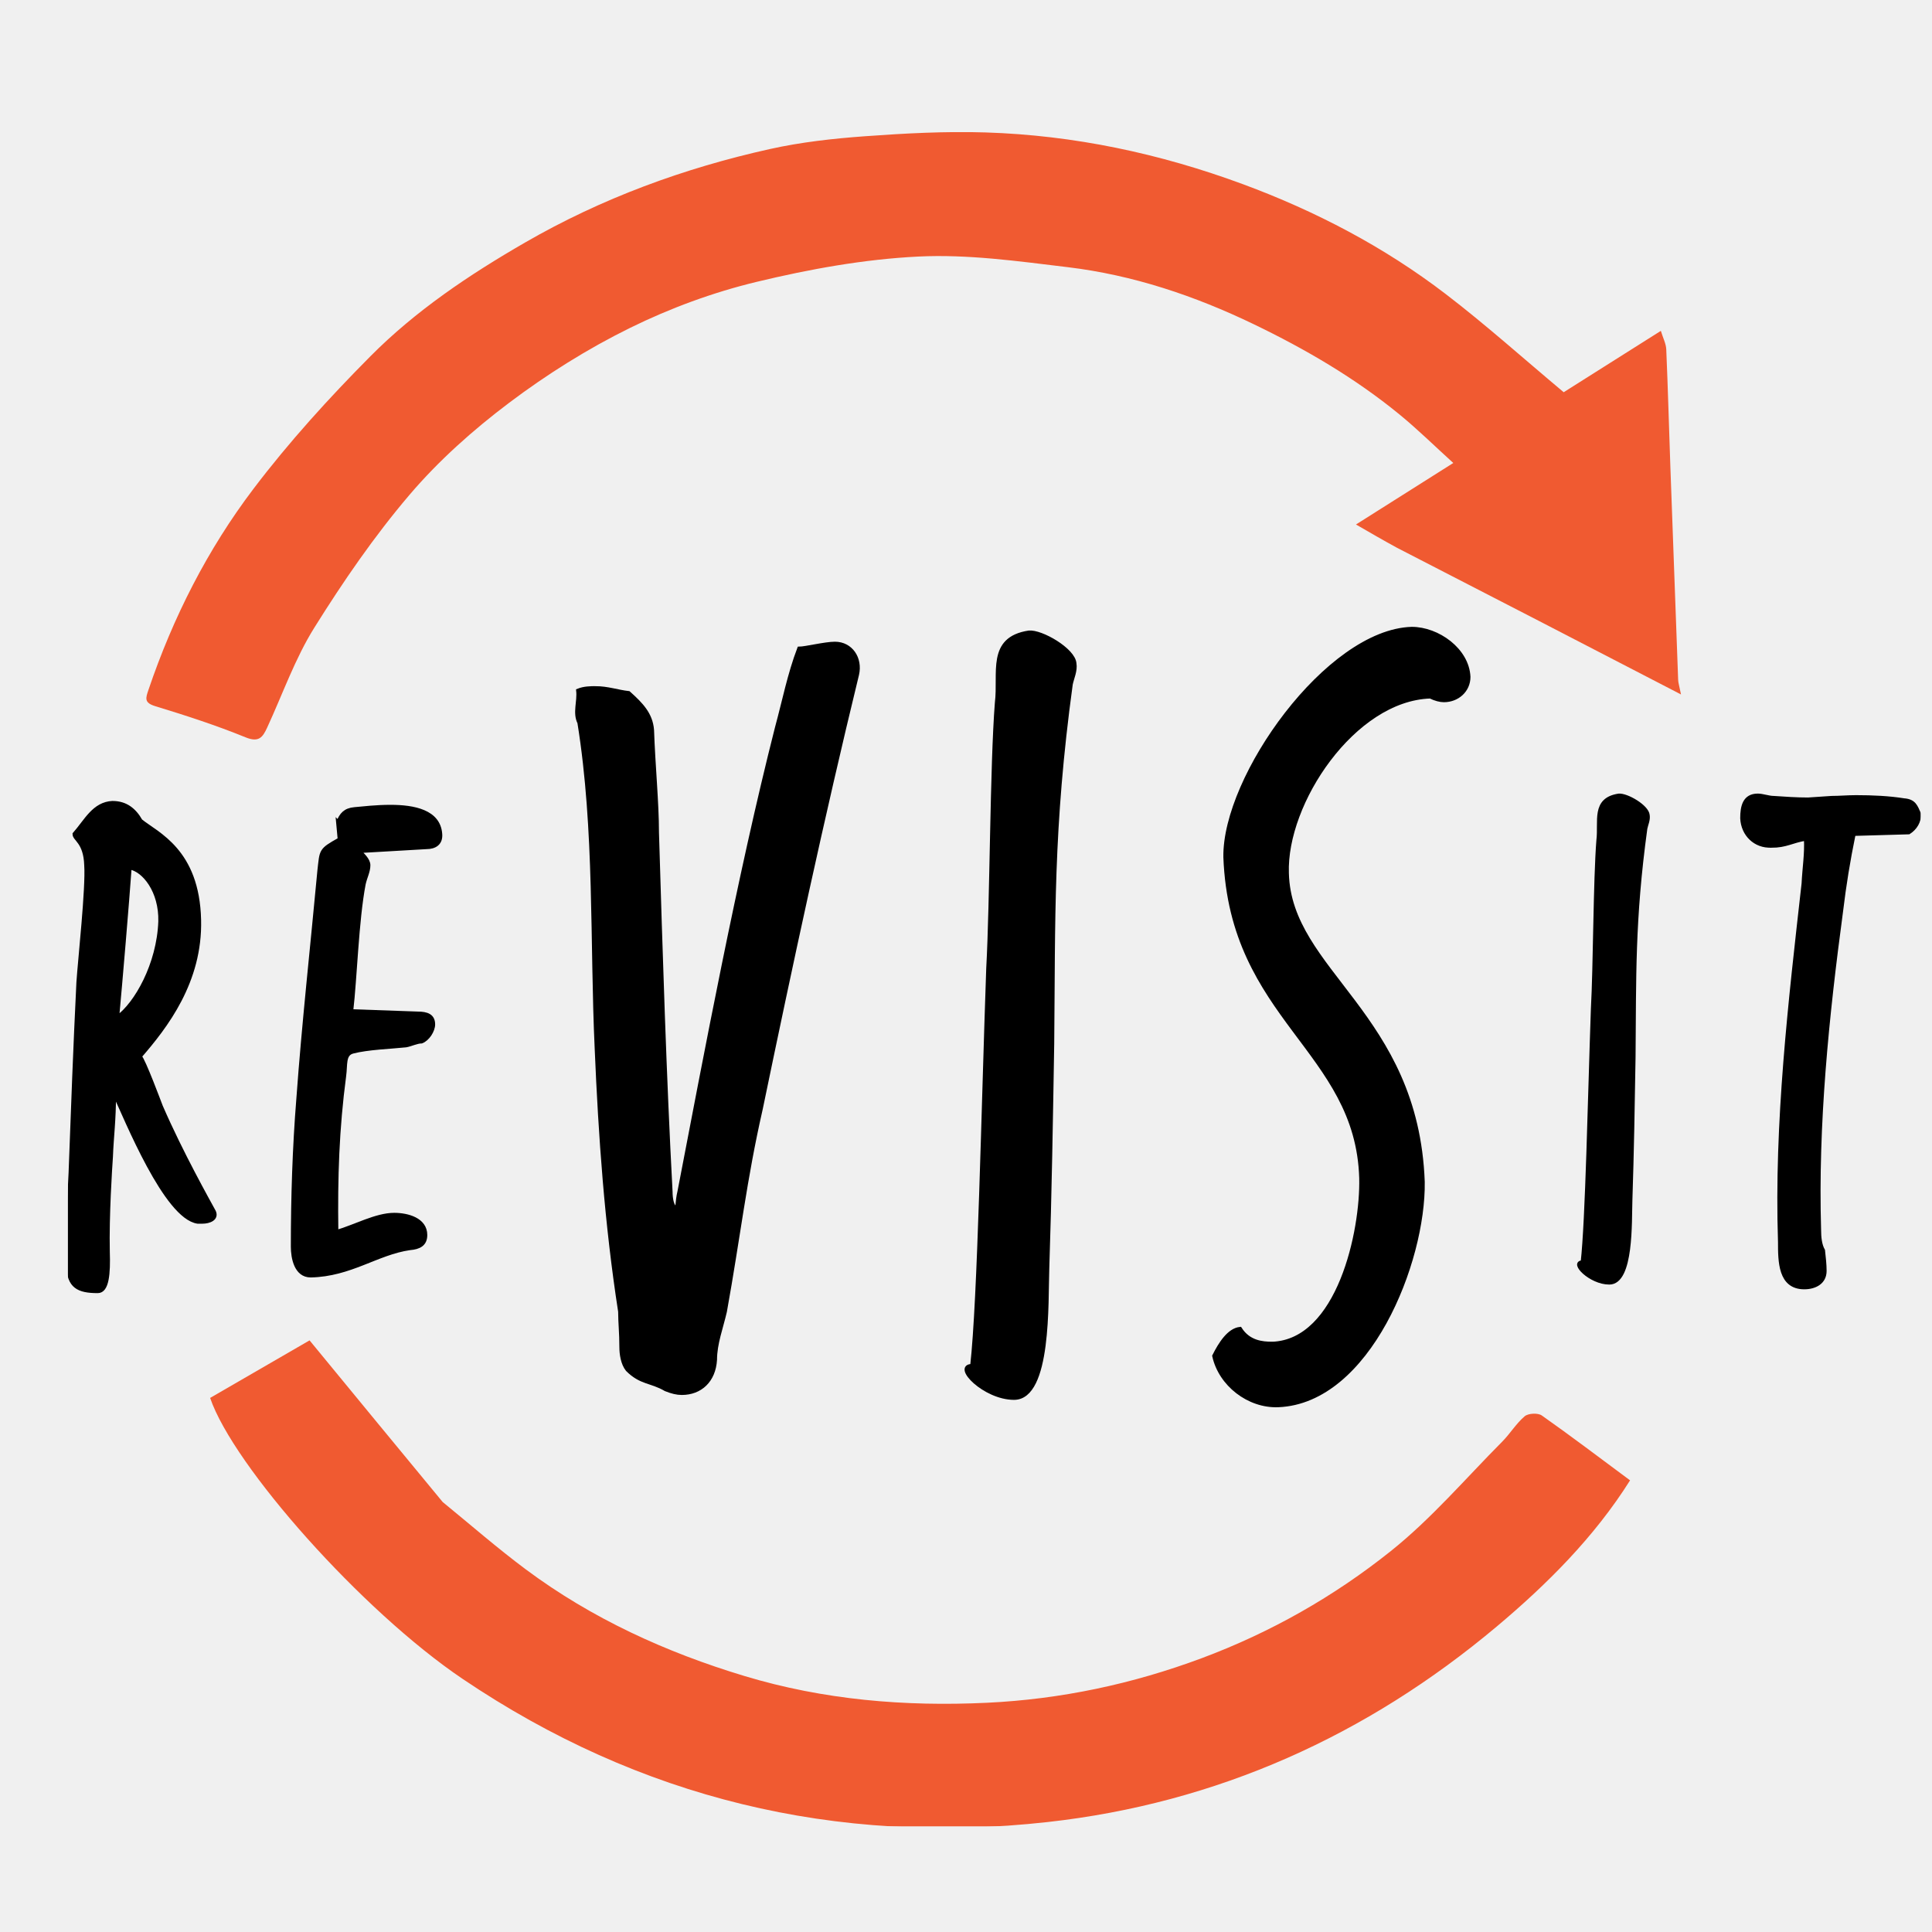
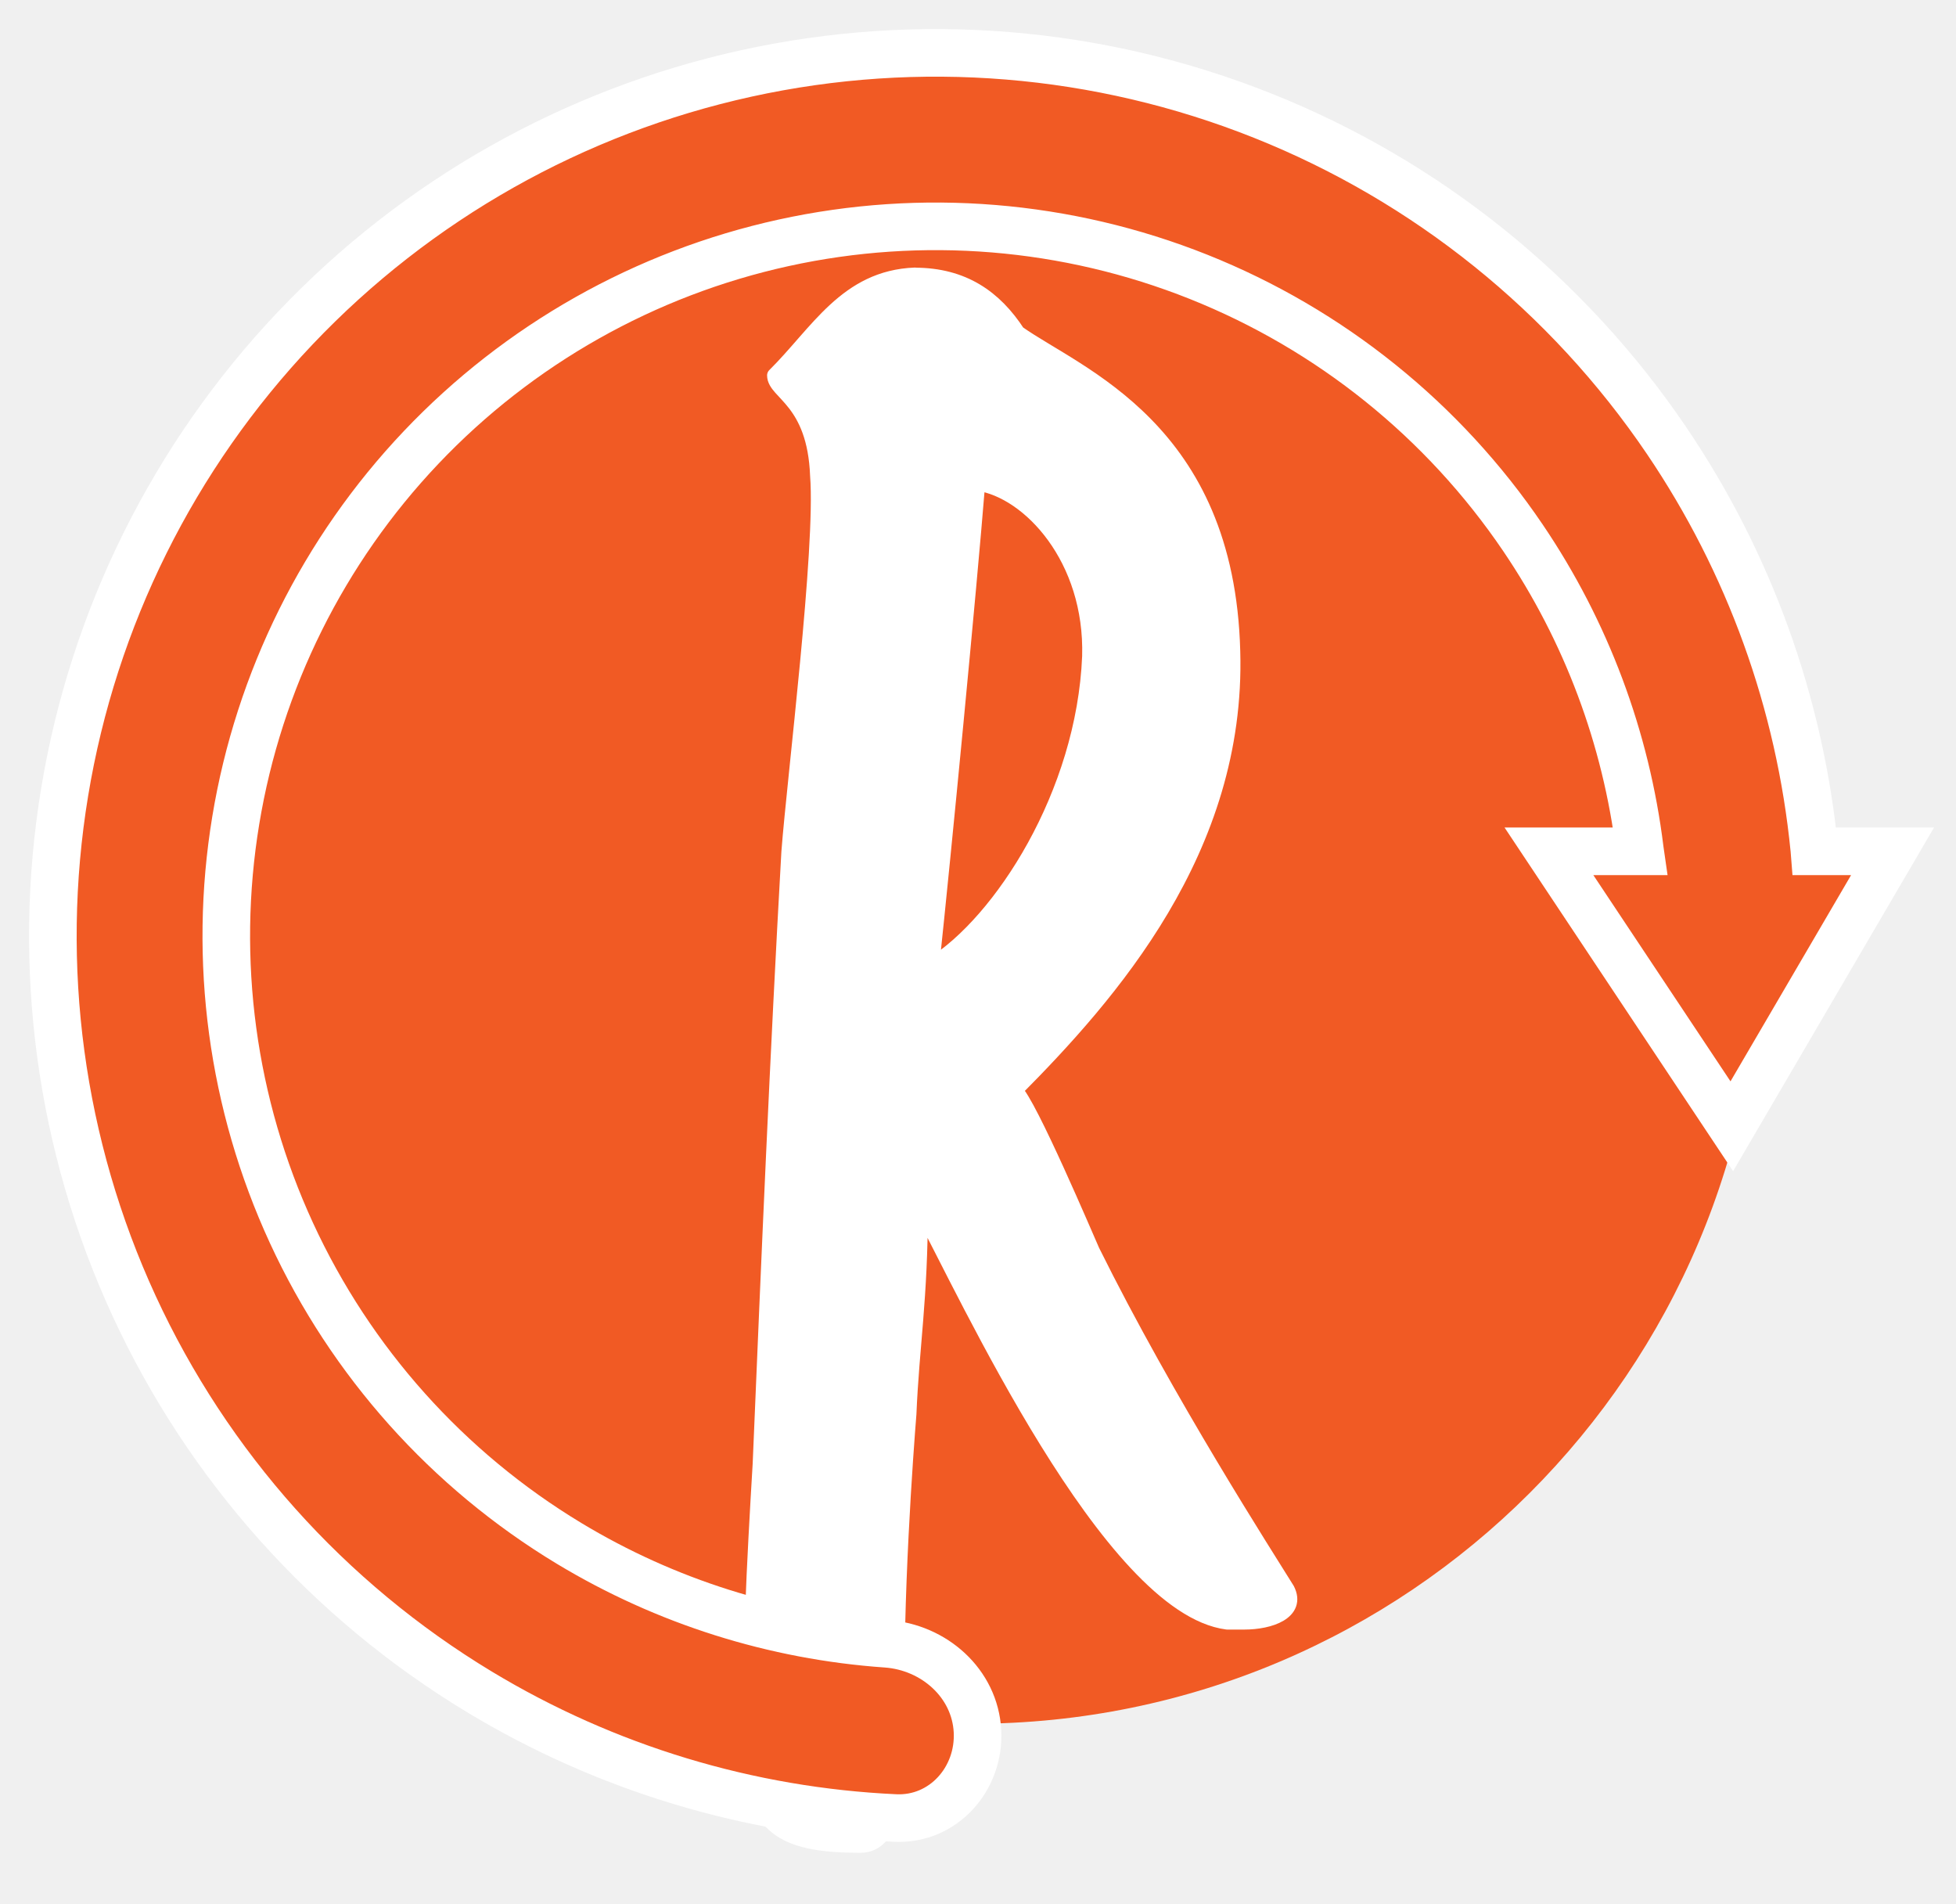
- <svg xmlns="http://www.w3.org/2000/svg" width="512" height="512" viewBox="0 0 512 512" fill="none">
-   <mask id="mask0_36_54" style="mask-type:luminance" maskUnits="userSpaceOnUse" x="18" y="35" width="492" height="449">
-     <path d="M509.006 35H18V484H509.006V35Z" fill="white" />
+ <svg xmlns="http://www.w3.org/2000/svg" width="370" height="360" viewBox="-10 -10 370 360" fill="none">
+   <mask id="mask0_490_153" style="mask-type:alpha" maskUnits="userSpaceOnUse" x="-10" y="-10" width="370" height="360">
+     <rect x="-10" y="-10" width="370" height="360" fill="#D9D9D9" />
  </mask>
-   <g mask="url(#mask0_36_54)">
-     <path d="M370.211 145.163C366.564 143.177 363.292 141.282 359.347 138.997C367.974 133.544 376.168 128.365 385.138 122.696C380.234 118.251 375.722 113.799 370.837 109.803C359.042 100.157 345.982 92.537 332.259 85.923C316.566 78.36 300.229 72.882 282.958 70.803C269.809 69.22 256.473 67.34 243.338 67.99C228.966 68.701 214.526 71.322 200.499 74.7C188.999 77.469 177.614 81.66 166.996 86.884C155.742 92.421 144.92 99.215 134.895 106.768C125.373 113.942 116.255 122.065 108.539 131.117C99.189 142.086 90.934 154.118 83.285 166.364C78.15 174.586 74.895 183.979 70.79 192.845C69.642 195.326 68.634 196.851 65.095 195.406C57.281 192.216 49.211 189.608 41.13 187.14C38.126 186.222 38.606 184.999 39.356 182.784C45.866 163.58 54.992 145.607 67.181 129.533C76.595 117.119 87.18 105.474 98.171 94.407C110.183 82.312 124.365 72.802 139.151 64.269C159.447 52.554 181.198 44.576 203.985 39.506C212.249 37.667 220.774 36.72 229.234 36.105C239.848 35.334 250.535 34.764 261.158 35.097C284.627 35.832 307.399 40.68 329.401 48.817C348.648 55.935 366.753 65.397 383.066 77.876C393.725 86.029 403.738 95.025 414.396 103.943C422.35 98.919 430.995 93.459 440.142 87.681C440.715 89.572 441.509 91.062 441.575 92.585C442.021 102.879 442.292 113.181 442.658 123.479C443.33 142.382 444.022 161.285 444.729 180.188C444.758 180.96 445.02 181.722 445.483 184.037C419.945 170.813 395.265 158.033 370.211 145.163Z" fill="#F05A31" />
-     <path d="M117.314 398.046C124.831 404.19 131.884 410.35 139.372 415.923C156.891 428.96 176.485 437.883 197.329 444.173C218.295 450.5 239.808 452.285 261.541 451.251C281.095 450.32 300.064 446.304 318.481 439.431C336.747 432.614 353.538 423.073 368.606 411.03C379.31 402.476 388.364 391.849 398.081 382.074C400.201 379.942 401.792 377.245 404.062 375.323C405.008 374.523 407.567 374.395 408.585 375.11C416.315 380.547 423.846 386.269 431.985 392.308C422.492 407.393 409.955 419.866 396.665 431.032C362.25 459.946 322.507 477.878 277.599 482.865C221.445 489.1 169.542 476.588 122.64 444.954C95.836 426.876 61.801 388.426 55.687 370.464C64.723 365.235 73.832 359.962 82.038 355.213C93.764 369.475 105.406 383.635 117.314 398.046Z" fill="#F05A31" />
-     <path d="M422.098 267.452C422.721 256.207 422.721 233.298 423.558 222.685C424.181 217.685 422.098 211.858 428.978 210.817C431.061 210.613 436.481 213.736 436.686 216.021C436.89 217.266 436.267 218.522 436.063 219.562C432.725 243.921 433.143 259.125 432.939 280.157C432.735 292.647 432.521 305.556 432.102 318.057C431.898 323.679 432.521 339.925 426.478 339.925C421.476 339.925 416.269 334.517 419.393 334.517C420.639 323.475 421.271 290.994 422.098 267.463V267.452Z" fill="black" stroke="black" />
-     <path d="M469.381 224.134C465.217 224.338 461.878 221.216 461.674 216.848C461.674 213.726 462.297 210.807 465.839 210.807C467.085 210.807 468.759 211.429 470.004 211.429C473.128 211.634 476.047 211.848 479.171 211.848L485.418 211.429C487.501 211.429 489.583 211.225 491.88 211.225C496.259 211.225 500.628 211.429 504.589 212.062C507.294 212.266 507.713 213.726 508.55 215.603C508.754 217.685 507.508 219.562 505.844 220.603L491.267 221.022C489.808 228.104 488.766 234.553 487.94 241.431C484.193 269.33 481.274 297.862 482.111 325.976C482.111 327.853 482.315 329.935 483.152 331.384C483.356 333.262 483.571 335.129 483.571 336.803C483.571 339.925 480.865 341.18 478.15 341.18C471.688 341.18 471.688 334.313 471.688 329.108C470.647 297.454 474.394 265.595 477.936 234.155C478.14 229.992 478.773 226.246 478.558 222.287C474.812 222.91 473.352 224.165 469.392 224.165L469.381 224.134Z" fill="black" stroke="black" />
-     <path d="M157.771 182.336C161.048 182.336 163.661 183.316 166.611 183.642C169.888 186.592 172.501 189.204 172.828 193.459C173.155 202.949 174.135 212.766 174.135 220.613C175.115 253.003 176.095 285.076 177.738 315.832C177.738 317.465 178.065 319.761 179.045 320.087C179.698 320.414 179.372 318.455 180.025 315.832C186.895 280.167 195.735 232.716 205.882 192.806C207.842 185.612 209.159 178.734 211.772 171.866C213.405 171.866 218.642 170.56 221.265 170.56C225.522 170.56 228.135 174.489 227.155 178.744C217.988 216.368 209.485 255.962 201.625 293.923C197.368 312.577 195.735 327.629 192.132 347.589C191.152 351.844 189.518 356.099 189.518 360.344C189.192 365.906 185.588 369.181 180.678 369.181C179.372 369.181 178.065 368.855 176.421 368.202C172.491 365.906 169.878 366.569 166.275 362.967C164.968 361.334 164.641 358.712 164.641 357.079C164.641 353.15 164.315 350.538 164.315 347.589C160.711 324.353 159.078 301.127 158.098 277.892C156.791 249.747 158.098 219.981 153.515 191.51C152.208 188.888 153.515 185.949 153.188 183C154.821 182.346 156.465 182.346 157.771 182.346V182.336Z" fill="black" stroke="black" />
-     <path d="M261.862 256.605C262.842 238.941 262.842 202.939 264.149 186.255C265.129 178.397 261.862 169.244 272.663 167.601C275.939 167.274 284.443 172.183 284.769 175.785C285.096 177.744 284.116 179.714 283.789 181.346C278.553 219.634 279.206 243.513 278.879 276.565C278.553 296.199 278.226 316.485 277.573 336.119C277.246 344.956 278.226 370.477 268.732 370.477C260.872 370.477 252.696 361.967 257.606 361.967C259.566 344.629 260.556 293.576 261.862 256.605Z" fill="black" stroke="black" />
-     <path d="M337.137 356.079C354.817 355.426 361.034 326.302 360.707 312.23C359.727 278.198 326.337 270.024 324.704 227.155C324.377 205.888 351.867 167.274 374.131 166.621C381.001 166.621 388.861 172.183 389.188 179.377C389.188 182.979 386.238 185.592 382.644 185.592C381.664 185.592 380.358 185.265 379.041 184.612C358.747 185.265 340.414 212.756 341.067 231.4C341.72 257.574 375.437 268.697 377.071 313.199C377.397 334.466 362.667 371.447 338.77 372.427C330.91 372.753 323.387 366.865 321.753 359.334C323.387 356.059 325.684 352.467 328.623 352.14C330.92 355.742 334.513 356.069 337.137 356.069V356.079Z" fill="black" stroke="black" />
-     <path d="M29.834 212.766C33.346 212.766 35.622 214.624 37.276 217.522C41.614 221.032 52.374 225.379 52.792 243.778C53.211 260.115 43.901 272.106 37.072 279.963C38.103 280.994 42.247 292.158 42.656 293.199C48.035 305.607 55.273 318.424 56.722 321.108C57.549 322.965 55.477 323.792 53.619 323.792H52.384C43.901 322.547 33.56 296.709 30.253 289.678C30.253 297.117 29.63 301.046 29.426 306.628C29.222 309.526 28.395 322.139 28.599 331.649C28.803 337.65 28.395 342.191 25.914 342.191C20.739 342.191 18.258 340.946 18.054 335.364C17.85 327.088 18.258 318.822 18.677 310.761C19.3 293.801 19.922 277.055 20.749 260.309C21.168 254.105 23.23 235.288 22.821 229.298C22.617 223.093 19.718 222.471 19.718 221.032C22.821 217.522 24.894 212.97 29.855 212.756L29.834 212.766ZM42.451 244.196C42.656 236.135 38.113 230.553 34.387 229.93C33.764 238.819 31.907 260.738 31.08 269.626C36.041 266.105 42.043 255.564 42.451 244.196Z" fill="black" stroke="black" />
-     <path d="M89.602 217.93C90.429 215.858 91.46 214.624 93.941 214.409C96.217 214.205 99.729 213.787 103.455 213.787C109.661 213.787 116.276 215.032 116.694 221.022C116.898 223.501 115.245 224.532 112.968 224.532L95.176 225.563C96.003 226.389 97.656 227.838 97.656 229.287C97.656 230.941 96.829 232.39 96.411 234.247C94.553 243.962 94.135 259.268 93.104 267.952L110.682 268.575C113.162 268.575 114.816 269.197 114.816 271.473C114.816 273.126 113.367 275.402 111.713 276.024C110.467 276.024 108.814 276.851 107.579 277.055C103.648 277.473 97.442 277.677 93.512 278.708C91.031 279.331 91.654 282.218 91.236 285.117C89.378 299.178 88.959 311.995 89.163 326.465C94.124 325.016 99.708 321.914 104.465 321.914C107.977 321.914 112.734 323.159 112.734 327.292C112.734 329.772 111.08 330.598 108.599 330.802C99.912 332.047 92.879 337.833 82.334 338.037C78.404 338.037 77.577 333.282 77.577 330.384C77.577 317.363 77.996 304.128 79.027 291.311C80.476 271.259 82.753 250.788 84.611 230.726C85.233 225.348 84.815 225.348 89.99 222.45L89.572 217.899L89.602 217.93Z" fill="black" stroke="black" />
+   <g mask="url(#mask0_490_153)">
+     <circle cx="174" cy="167" r="149" fill="#F15A24" />
+     <path d="M163.023 42.024C172.229 42.024 178.196 46.287 182.531 52.937C193.904 60.991 222.11 70.966 223.207 113.184C224.304 150.67 199.899 178.185 181.996 196.213C184.699 198.579 195.564 224.196 196.634 226.585C210.737 255.056 229.71 284.465 233.509 290.624C235.677 294.885 230.245 296.783 225.374 296.783H222.136C199.899 293.926 172.791 234.639 164.12 218.505C164.12 235.575 162.488 244.59 161.953 257.399C161.418 264.048 159.25 292.99 159.785 314.811C160.321 328.581 159.25 339.001 152.747 339.001C139.18 339.001 132.677 336.144 132.142 323.336C131.607 304.346 132.677 285.379 133.775 266.882C135.407 227.966 137.039 189.541 139.207 151.116C140.304 136.88 145.71 93.703 144.639 79.958C144.104 65.72 136.504 64.293 136.504 60.991C144.639 52.937 150.071 42.492 163.077 42.001L163.023 42.024ZM196.099 114.143C196.634 95.646 184.726 82.838 174.958 81.408C173.326 101.805 168.456 152.1 166.288 172.494C179.294 164.415 195.028 140.228 196.099 114.143Z" fill="white" stroke-width="2.801" stroke-linejoin="round" stroke="white" />
+     <path d="M131.202 3.881C163.828 -3.279 197.853 -0.491 228.878 11.886C259.903 24.262 286.505 45.658 305.244 73.31C320.906 96.419 330.475 123.011 333.195 150.622C333.208 150.748 333.217 150.874 333.227 150.999H348L317.59 202.999L283 150.999H300.242C300.225 150.879 300.208 150.758 300.193 150.637C297.609 129.599 290.065 109.389 278.087 91.714C263.029 69.495 241.653 52.302 216.723 42.356C191.792 32.411 164.452 30.17 138.234 35.924C112.017 41.677 88.127 55.161 69.652 74.632C51.177 94.103 38.966 118.667 34.596 145.15C30.226 171.633 33.898 198.818 45.138 223.192C56.377 247.567 74.668 268.011 97.647 281.883C115.926 292.918 136.504 299.39 157.648 300.867C166.685 301.499 174.426 308.342 174.901 317.389C175.377 326.435 168.415 334.238 159.365 333.824C131.649 332.556 104.592 324.396 80.692 309.968C52.096 292.705 29.334 267.263 15.347 236.93C1.359 206.597 -3.21 172.766 2.229 139.809C7.667 106.852 22.864 76.283 45.855 52.052C68.847 27.821 98.576 11.041 131.202 3.881Z" fill="#F15A24" stroke-width="9" stroke="white" />
  </g>
</svg>
